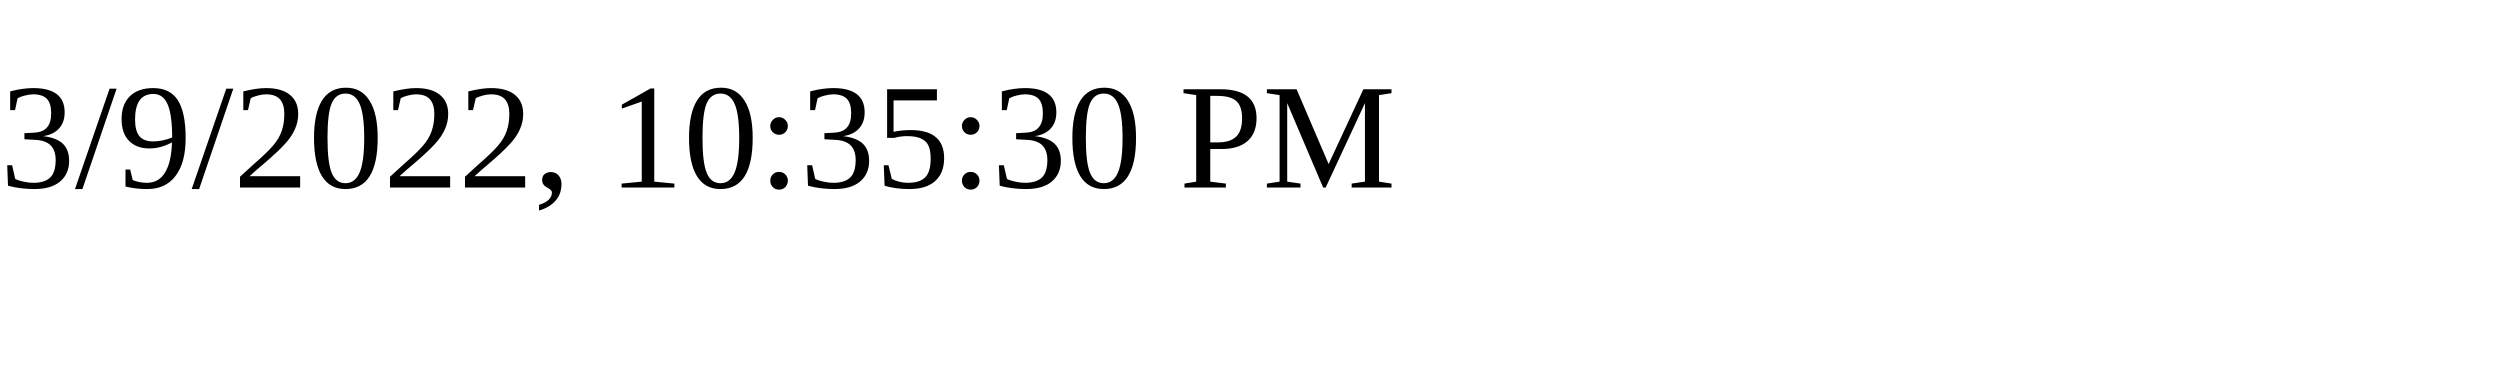
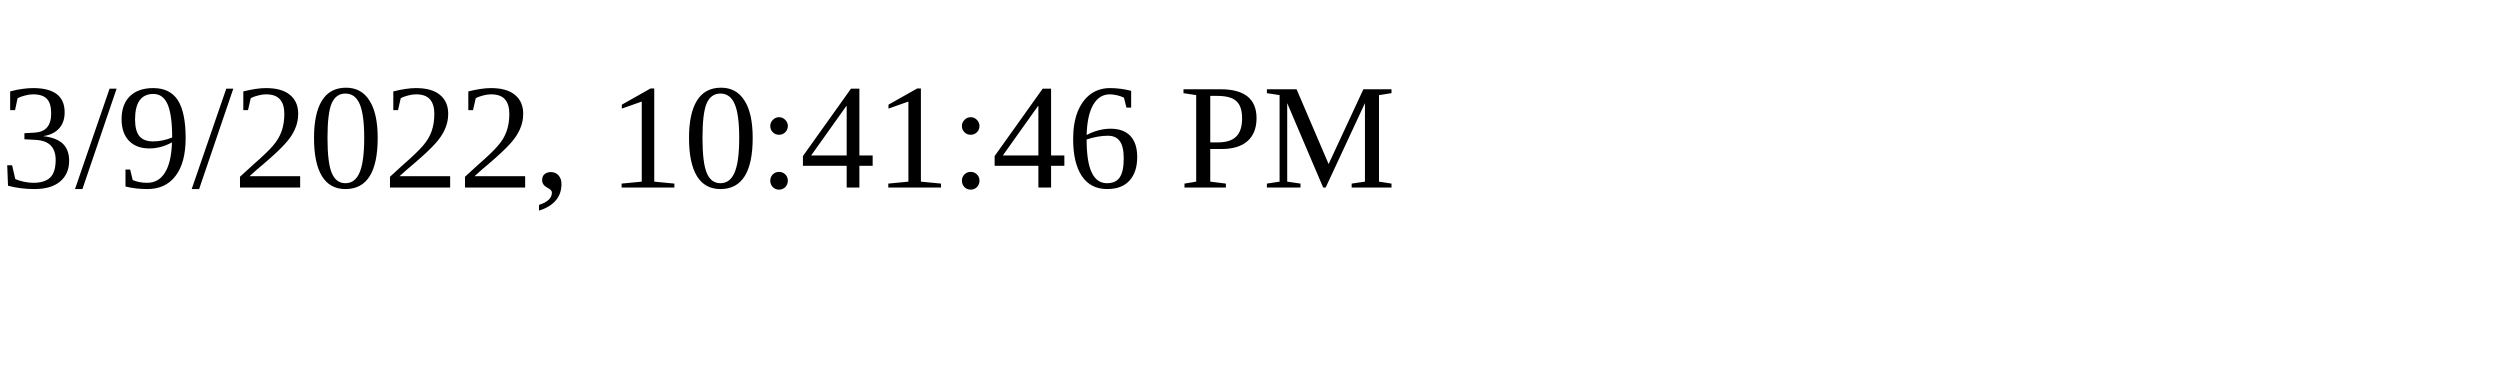
<svg xmlns="http://www.w3.org/2000/svg" height="30" width="200">
-   <text x="0" y="15">3/9/2022, 10:35:30 PM</text>
+   <text x="0" y="15">3/9/2022, 10:41:46 PM</text>
</svg>
